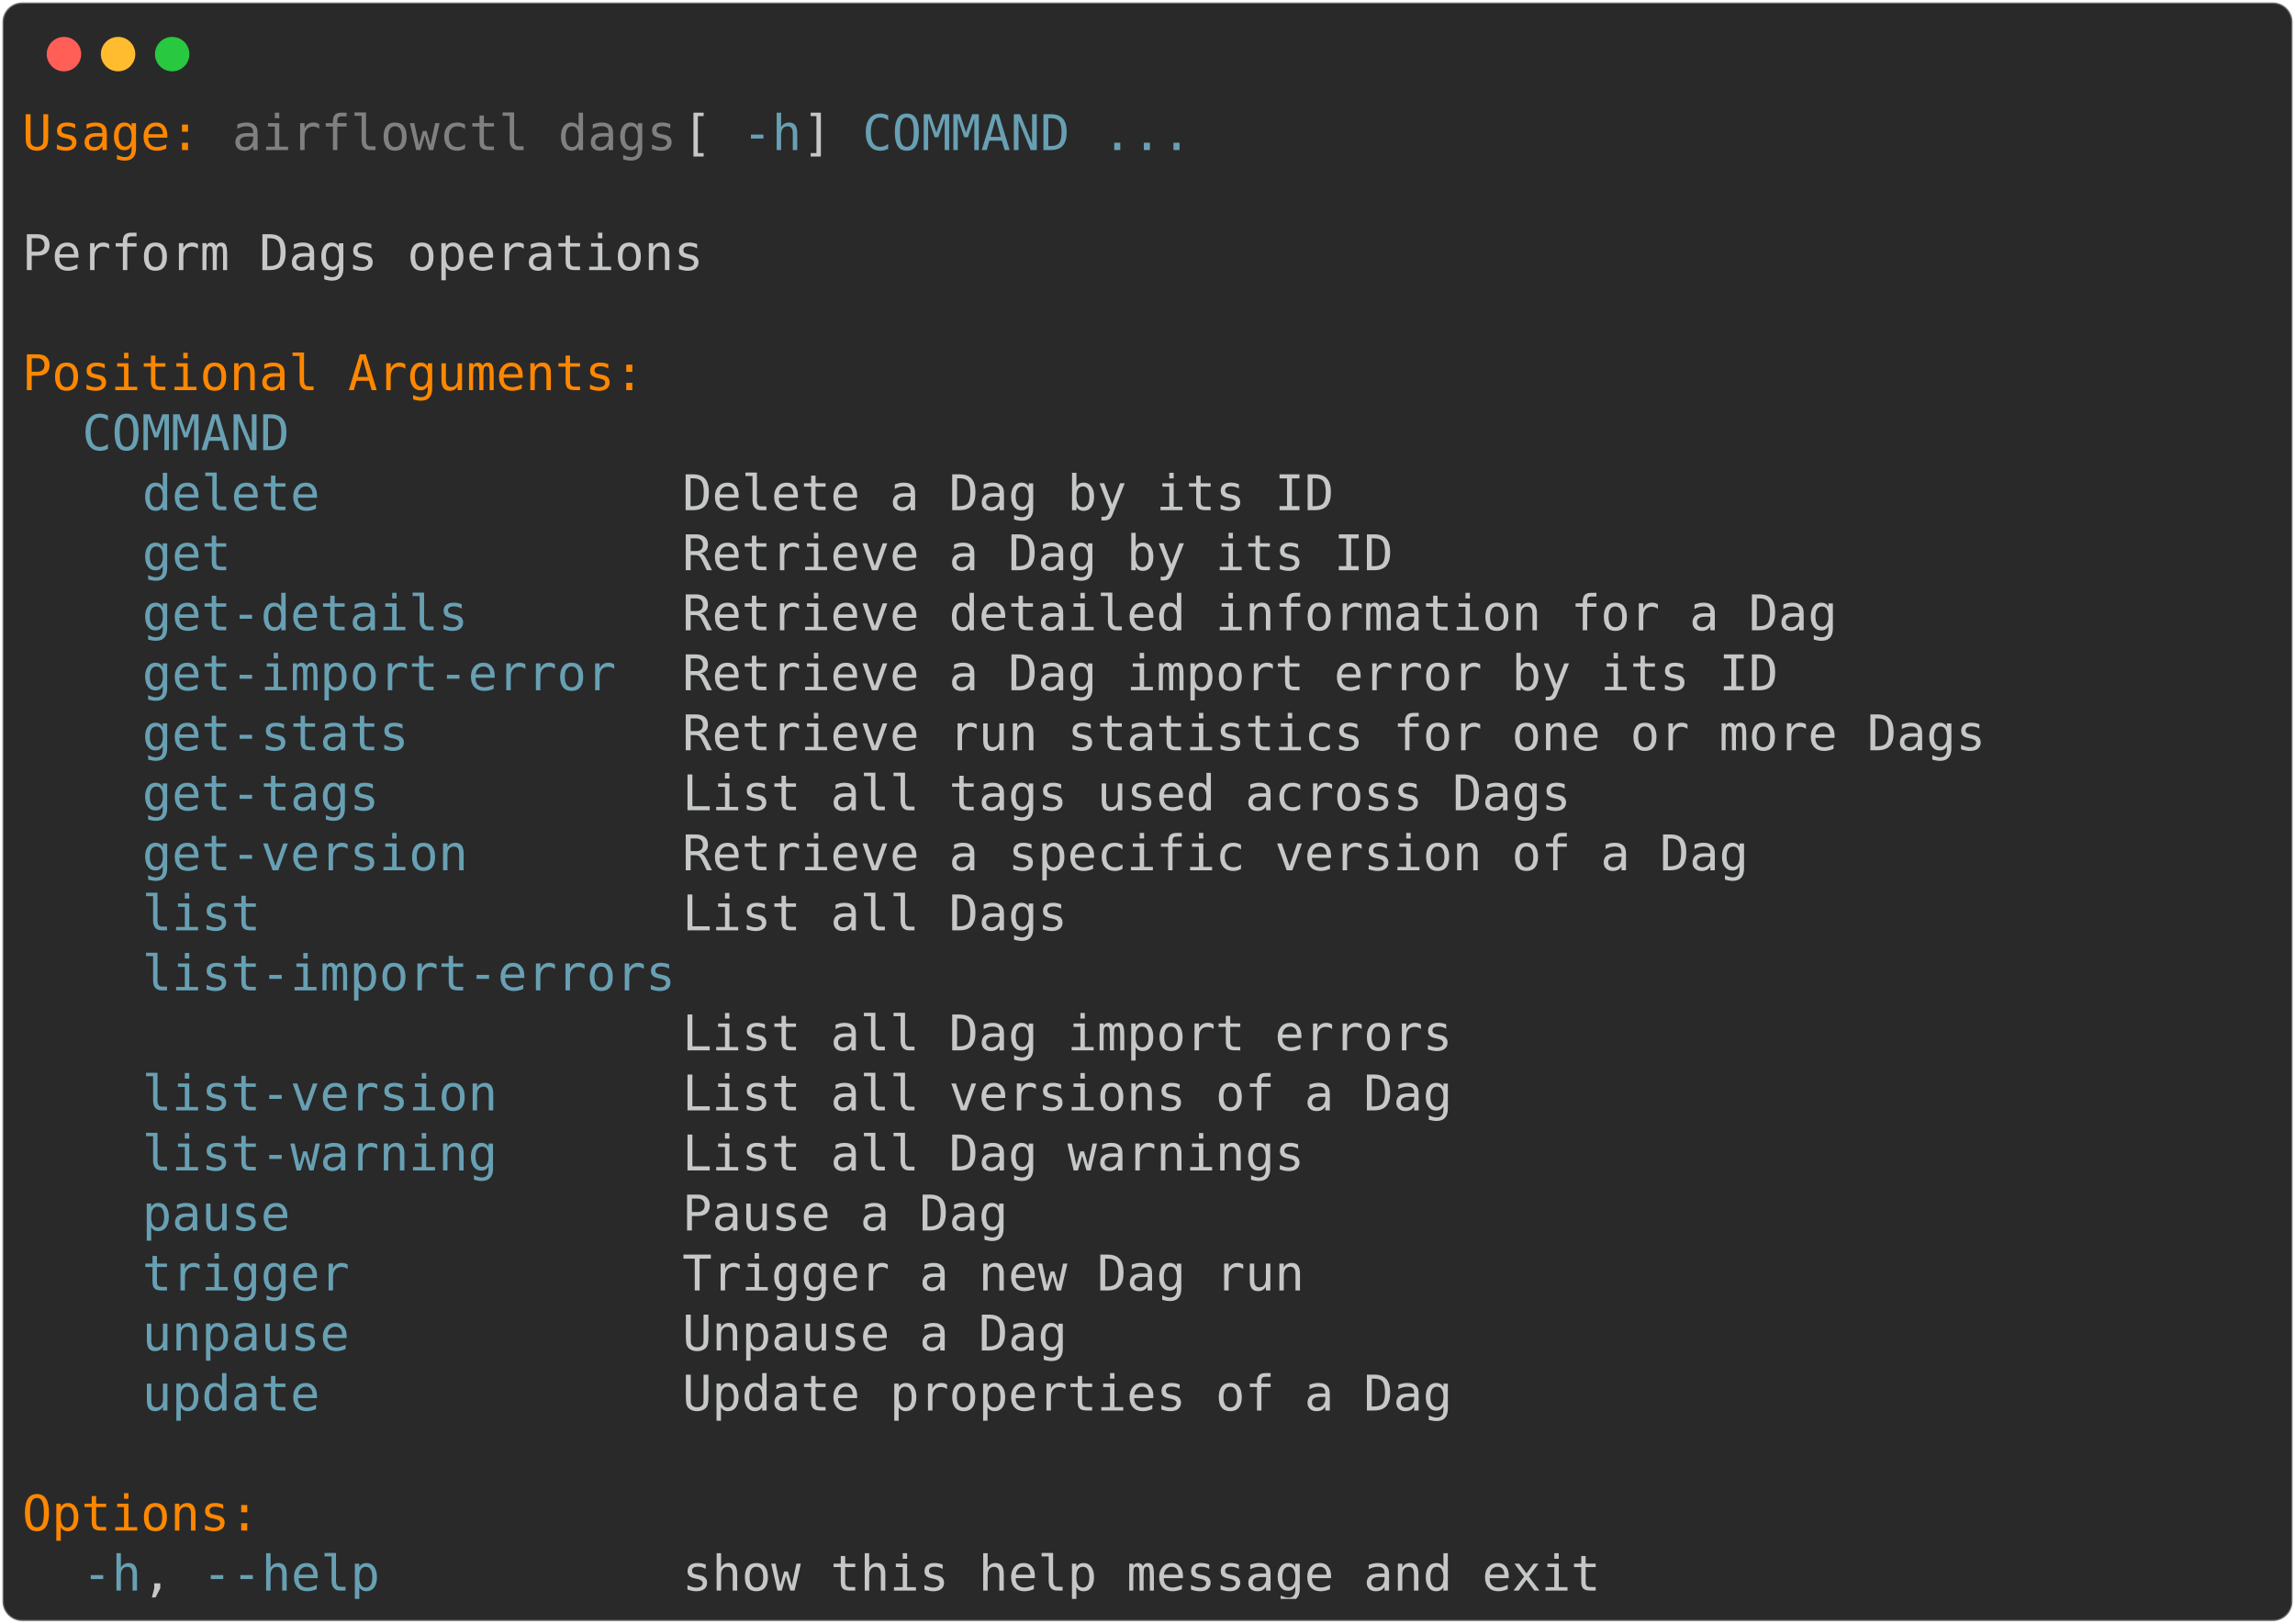
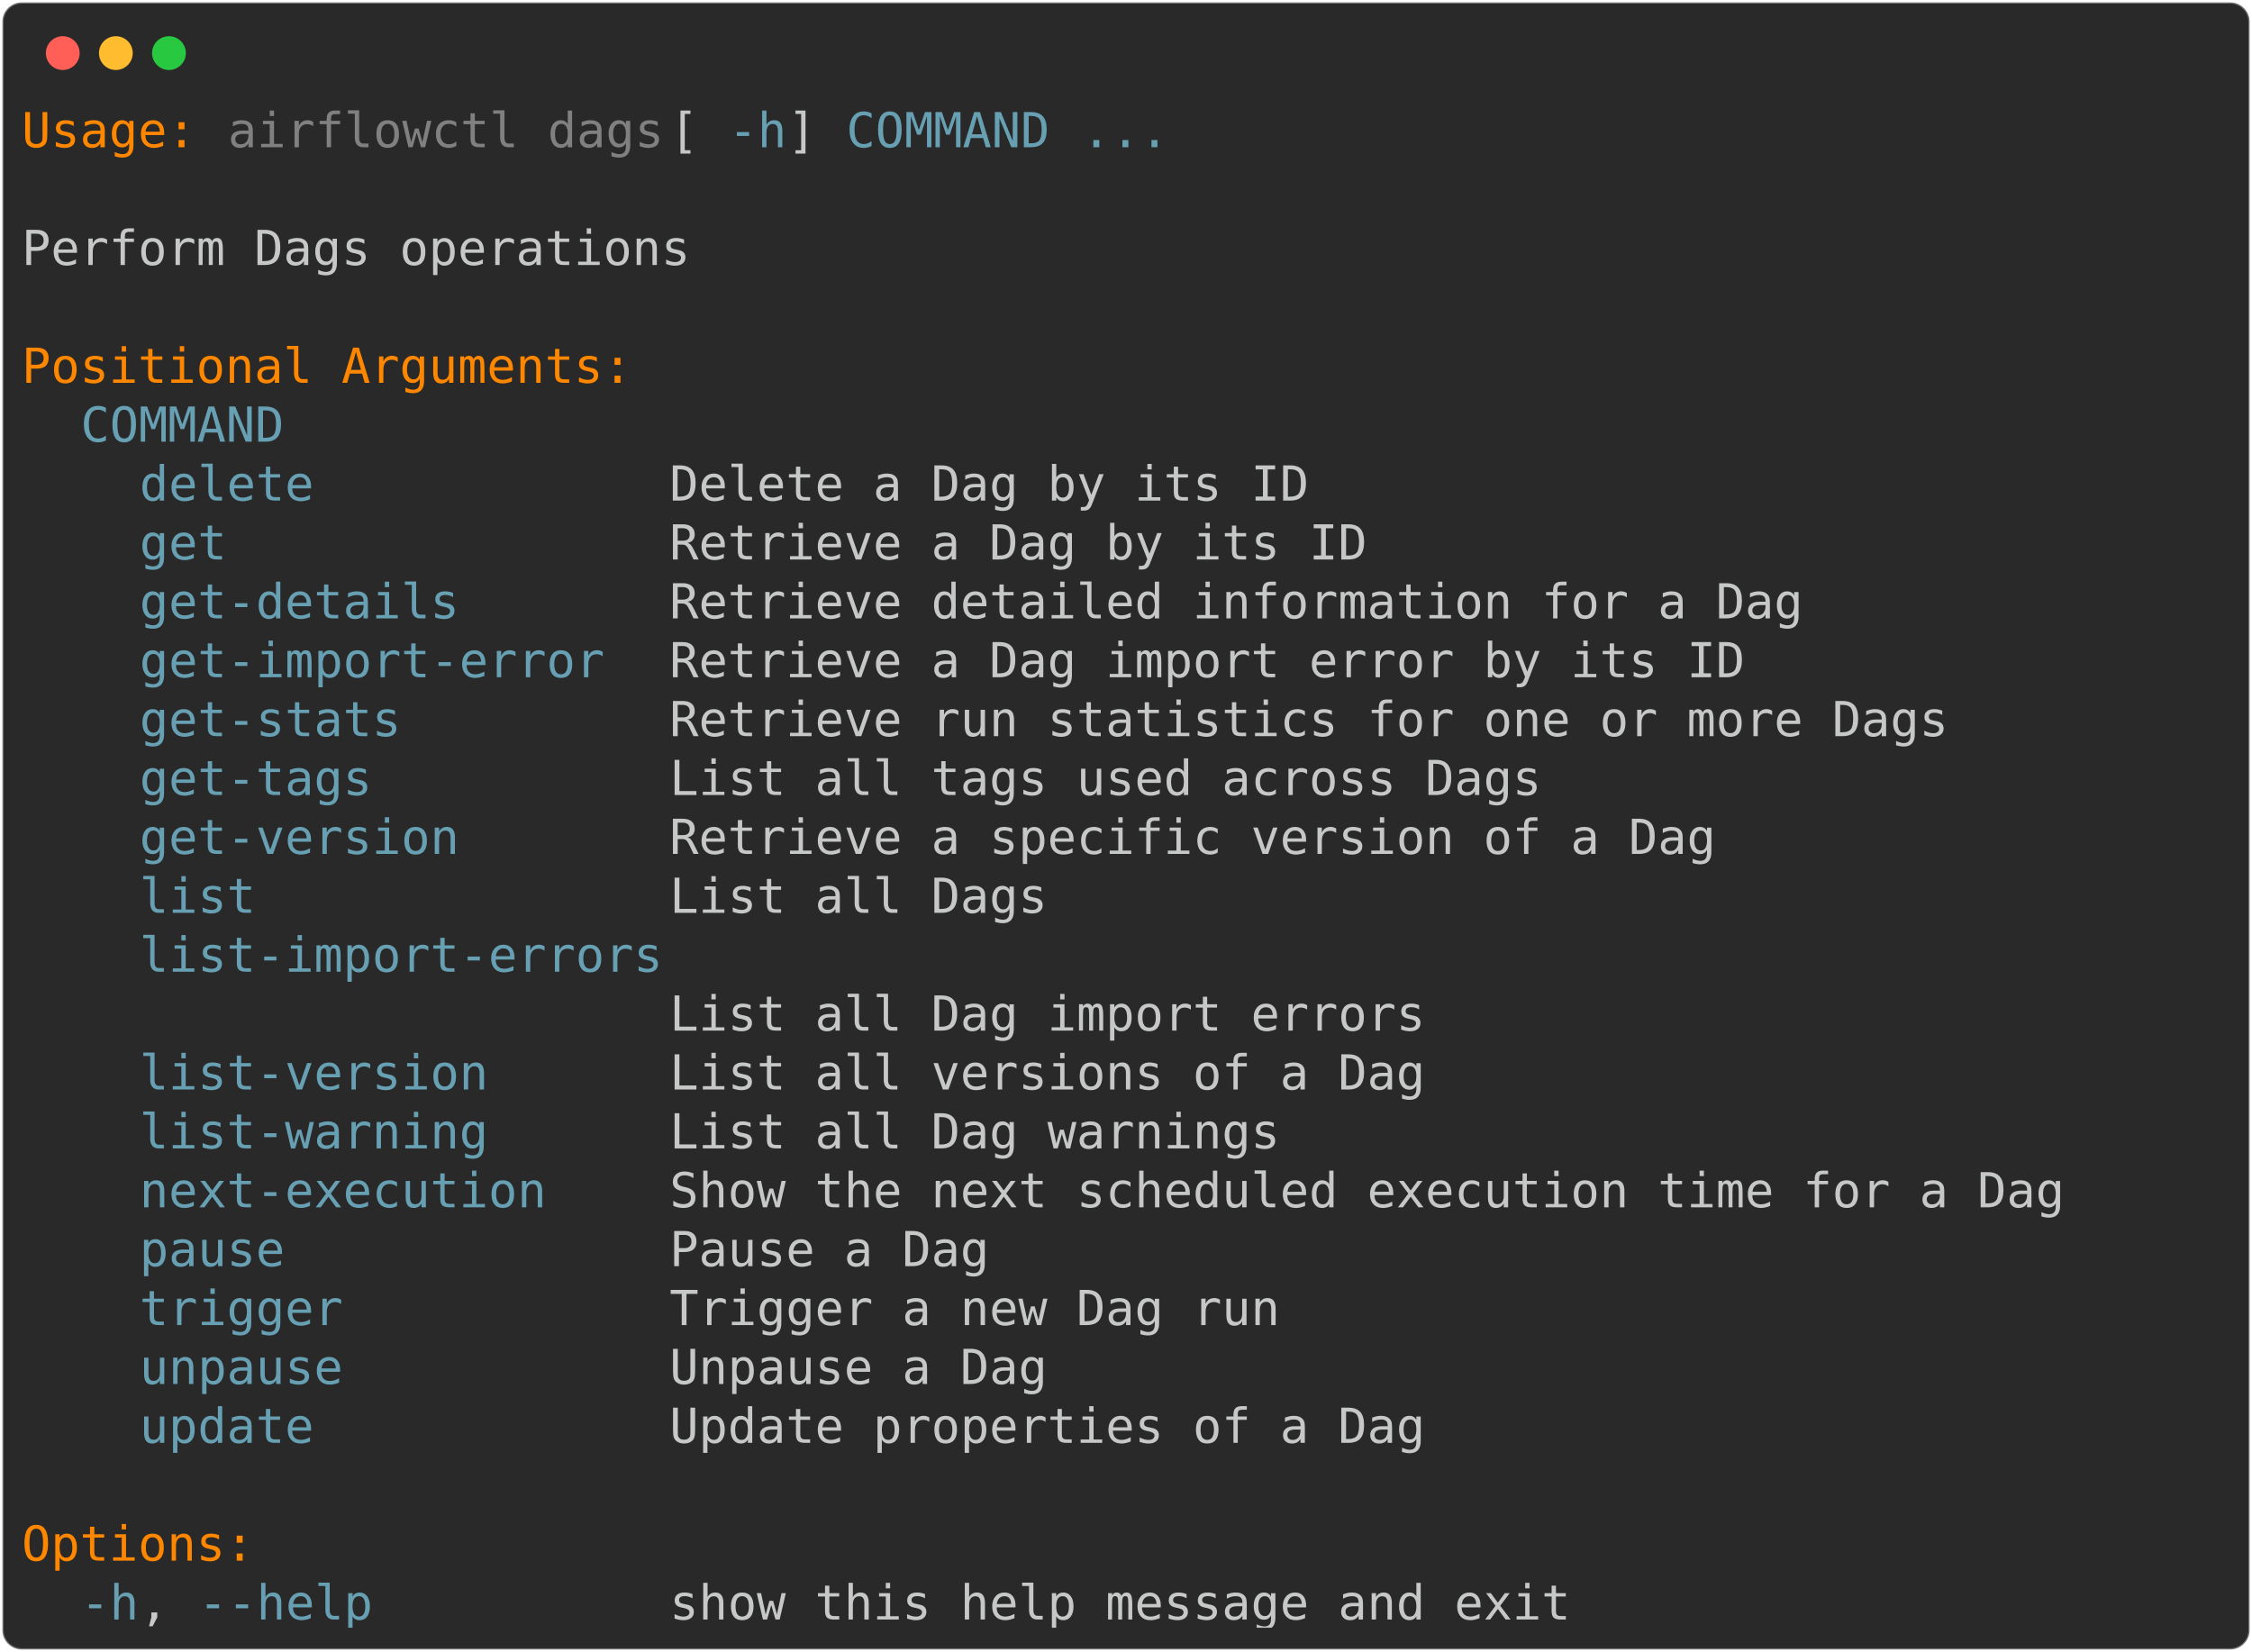
- <svg xmlns="http://www.w3.org/2000/svg" class="rich-terminal" viewBox="0 0 933 660.0">
+ <svg xmlns="http://www.w3.org/2000/svg" class="rich-terminal" viewBox="0 0 933 684.4">
  <style>

    @font-face {
        font-family: "Fira Code";
        src: local("FiraCode-Regular"),
                url("https://cdnjs.cloudflare.com/ajax/libs/firacode/6.2.0/woff2/FiraCode-Regular.woff2") format("woff2"),
                url("https://cdnjs.cloudflare.com/ajax/libs/firacode/6.2.0/woff/FiraCode-Regular.woff") format("woff");
        font-style: normal;
        font-weight: 400;
    }
    @font-face {
        font-family: "Fira Code";
        src: local("FiraCode-Bold"),
                url("https://cdnjs.cloudflare.com/ajax/libs/firacode/6.2.0/woff2/FiraCode-Bold.woff2") format("woff2"),
                url("https://cdnjs.cloudflare.com/ajax/libs/firacode/6.2.0/woff/FiraCode-Bold.woff") format("woff");
        font-style: bold;
        font-weight: 700;
    }

-     .terminal-3628713872-matrix {
+     .terminal-323819653-matrix {
        font-family: Fira Code, monospace;
        font-size: 20px;
        line-height: 24.4px;
        font-variant-east-asian: full-width;
    }

-     .terminal-3628713872-title {
+     .terminal-323819653-title {
        font-size: 18px;
        font-weight: bold;
        font-family: arial;
    }

-     .terminal-3628713872-r1 { fill: #ff8700 }
- .terminal-3628713872-r2 { fill: #c5c8c6 }
- .terminal-3628713872-r3 { fill: #808080 }
- .terminal-3628713872-r4 { fill: #68a0b3 }
+     .terminal-323819653-r1 { fill: #ff8700 }
+ .terminal-323819653-r2 { fill: #c5c8c6 }
+ .terminal-323819653-r3 { fill: #808080 }
+ .terminal-323819653-r4 { fill: #68a0b3 }
    </style>
  <defs>
-     <clipPath id="terminal-3628713872-clip-terminal">
-       <rect x="0" y="0" width="914.0" height="609.0" />
-     </clipPath>
-     <clipPath id="terminal-3628713872-line-0">
+     <clipPath id="terminal-323819653-clip-terminal">
+       <rect x="0" y="0" width="914.0" height="633.4" />
+     </clipPath>
+     <clipPath id="terminal-323819653-line-0">
      <rect x="0" y="1.5" width="915" height="24.65" />
    </clipPath>
-     <clipPath id="terminal-3628713872-line-1">
+     <clipPath id="terminal-323819653-line-1">
      <rect x="0" y="25.9" width="915" height="24.65" />
    </clipPath>
-     <clipPath id="terminal-3628713872-line-2">
+     <clipPath id="terminal-323819653-line-2">
      <rect x="0" y="50.3" width="915" height="24.65" />
    </clipPath>
-     <clipPath id="terminal-3628713872-line-3">
+     <clipPath id="terminal-323819653-line-3">
      <rect x="0" y="74.7" width="915" height="24.65" />
    </clipPath>
-     <clipPath id="terminal-3628713872-line-4">
+     <clipPath id="terminal-323819653-line-4">
      <rect x="0" y="99.1" width="915" height="24.65" />
    </clipPath>
-     <clipPath id="terminal-3628713872-line-5">
+     <clipPath id="terminal-323819653-line-5">
      <rect x="0" y="123.5" width="915" height="24.65" />
    </clipPath>
-     <clipPath id="terminal-3628713872-line-6">
+     <clipPath id="terminal-323819653-line-6">
      <rect x="0" y="147.9" width="915" height="24.65" />
    </clipPath>
-     <clipPath id="terminal-3628713872-line-7">
+     <clipPath id="terminal-323819653-line-7">
      <rect x="0" y="172.3" width="915" height="24.65" />
    </clipPath>
-     <clipPath id="terminal-3628713872-line-8">
+     <clipPath id="terminal-323819653-line-8">
      <rect x="0" y="196.7" width="915" height="24.65" />
    </clipPath>
-     <clipPath id="terminal-3628713872-line-9">
+     <clipPath id="terminal-323819653-line-9">
      <rect x="0" y="221.1" width="915" height="24.65" />
    </clipPath>
-     <clipPath id="terminal-3628713872-line-10">
+     <clipPath id="terminal-323819653-line-10">
      <rect x="0" y="245.5" width="915" height="24.65" />
    </clipPath>
-     <clipPath id="terminal-3628713872-line-11">
+     <clipPath id="terminal-323819653-line-11">
      <rect x="0" y="269.9" width="915" height="24.65" />
    </clipPath>
-     <clipPath id="terminal-3628713872-line-12">
+     <clipPath id="terminal-323819653-line-12">
      <rect x="0" y="294.3" width="915" height="24.65" />
    </clipPath>
-     <clipPath id="terminal-3628713872-line-13">
+     <clipPath id="terminal-323819653-line-13">
      <rect x="0" y="318.7" width="915" height="24.65" />
    </clipPath>
-     <clipPath id="terminal-3628713872-line-14">
+     <clipPath id="terminal-323819653-line-14">
      <rect x="0" y="343.1" width="915" height="24.65" />
    </clipPath>
-     <clipPath id="terminal-3628713872-line-15">
+     <clipPath id="terminal-323819653-line-15">
      <rect x="0" y="367.5" width="915" height="24.65" />
    </clipPath>
-     <clipPath id="terminal-3628713872-line-16">
+     <clipPath id="terminal-323819653-line-16">
      <rect x="0" y="391.9" width="915" height="24.65" />
    </clipPath>
-     <clipPath id="terminal-3628713872-line-17">
+     <clipPath id="terminal-323819653-line-17">
      <rect x="0" y="416.3" width="915" height="24.65" />
    </clipPath>
-     <clipPath id="terminal-3628713872-line-18">
+     <clipPath id="terminal-323819653-line-18">
      <rect x="0" y="440.7" width="915" height="24.65" />
    </clipPath>
-     <clipPath id="terminal-3628713872-line-19">
+     <clipPath id="terminal-323819653-line-19">
      <rect x="0" y="465.1" width="915" height="24.65" />
    </clipPath>
-     <clipPath id="terminal-3628713872-line-20">
+     <clipPath id="terminal-323819653-line-20">
      <rect x="0" y="489.5" width="915" height="24.65" />
    </clipPath>
-     <clipPath id="terminal-3628713872-line-21">
+     <clipPath id="terminal-323819653-line-21">
      <rect x="0" y="513.9" width="915" height="24.65" />
    </clipPath>
-     <clipPath id="terminal-3628713872-line-22">
+     <clipPath id="terminal-323819653-line-22">
      <rect x="0" y="538.3" width="915" height="24.65" />
    </clipPath>
-     <clipPath id="terminal-3628713872-line-23">
+     <clipPath id="terminal-323819653-line-23">
      <rect x="0" y="562.7" width="915" height="24.65" />
    </clipPath>
+     <clipPath id="terminal-323819653-line-24">
+       <rect x="0" y="587.1" width="915" height="24.65" />
+     </clipPath>
  </defs>
-   <rect fill="#292929" stroke="rgba(255,255,255,0.35)" stroke-width="1" x="1" y="1" width="931" height="658" rx="8" />
+   <rect fill="#292929" stroke="rgba(255,255,255,0.35)" stroke-width="1" x="1" y="1" width="931" height="682.4" rx="8" />
  <g transform="translate(26,22)">
    <circle cx="0" cy="0" r="7" fill="#ff5f57" />
    <circle cx="22" cy="0" r="7" fill="#febc2e" />
    <circle cx="44" cy="0" r="7" fill="#28c840" />
  </g>
-   <g transform="translate(9, 41)" clip-path="url(#terminal-3628713872-clip-terminal)">
-     <g class="terminal-3628713872-matrix">
-       <text class="terminal-3628713872-r1" x="0" y="20" textLength="73.2" clip-path="url(#terminal-3628713872-line-0)">Usage:</text>
-       <text class="terminal-3628713872-r3" x="85.4" y="20" textLength="183" clip-path="url(#terminal-3628713872-line-0)">airflowctl dags</text>
-       <text class="terminal-3628713872-r2" x="268.4" y="20" textLength="24.4" clip-path="url(#terminal-3628713872-line-0)"> [</text>
-       <text class="terminal-3628713872-r4" x="292.8" y="20" textLength="24.4" clip-path="url(#terminal-3628713872-line-0)">-h</text>
-       <text class="terminal-3628713872-r2" x="317.2" y="20" textLength="24.4" clip-path="url(#terminal-3628713872-line-0)">] </text>
-       <text class="terminal-3628713872-r4" x="341.6" y="20" textLength="85.4" clip-path="url(#terminal-3628713872-line-0)">COMMAND</text>
-       <text class="terminal-3628713872-r4" x="439.2" y="20" textLength="36.6" clip-path="url(#terminal-3628713872-line-0)">...</text>
-       <text class="terminal-3628713872-r2" x="915" y="20" textLength="12.2" clip-path="url(#terminal-3628713872-line-0)">
- </text>
-       <text class="terminal-3628713872-r2" x="915" y="44.4" textLength="12.2" clip-path="url(#terminal-3628713872-line-1)">
- </text>
-       <text class="terminal-3628713872-r2" x="0" y="68.8" textLength="280.6" clip-path="url(#terminal-3628713872-line-2)">Perform Dags operations</text>
-       <text class="terminal-3628713872-r2" x="915" y="68.8" textLength="12.2" clip-path="url(#terminal-3628713872-line-2)">
- </text>
-       <text class="terminal-3628713872-r2" x="915" y="93.2" textLength="12.2" clip-path="url(#terminal-3628713872-line-3)">
- </text>
-       <text class="terminal-3628713872-r1" x="0" y="117.6" textLength="256.2" clip-path="url(#terminal-3628713872-line-4)">Positional Arguments:</text>
-       <text class="terminal-3628713872-r2" x="915" y="117.6" textLength="12.2" clip-path="url(#terminal-3628713872-line-4)">
- </text>
-       <text class="terminal-3628713872-r4" x="24.4" y="142" textLength="85.4" clip-path="url(#terminal-3628713872-line-5)">COMMAND</text>
-       <text class="terminal-3628713872-r2" x="915" y="142" textLength="12.2" clip-path="url(#terminal-3628713872-line-5)">
- </text>
-       <text class="terminal-3628713872-r4" x="48.8" y="166.4" textLength="73.2" clip-path="url(#terminal-3628713872-line-6)">delete</text>
-       <text class="terminal-3628713872-r2" x="268.4" y="166.4" textLength="268.4" clip-path="url(#terminal-3628713872-line-6)">Delete a Dag by its ID</text>
-       <text class="terminal-3628713872-r2" x="915" y="166.4" textLength="12.2" clip-path="url(#terminal-3628713872-line-6)">
- </text>
-       <text class="terminal-3628713872-r4" x="48.8" y="190.8" textLength="36.6" clip-path="url(#terminal-3628713872-line-7)">get</text>
-       <text class="terminal-3628713872-r2" x="268.4" y="190.8" textLength="292.8" clip-path="url(#terminal-3628713872-line-7)">Retrieve a Dag by its ID</text>
-       <text class="terminal-3628713872-r2" x="915" y="190.8" textLength="12.2" clip-path="url(#terminal-3628713872-line-7)">
- </text>
-       <text class="terminal-3628713872-r4" x="48.8" y="215.2" textLength="134.2" clip-path="url(#terminal-3628713872-line-8)">get-details</text>
-       <text class="terminal-3628713872-r2" x="268.4" y="215.2" textLength="475.8" clip-path="url(#terminal-3628713872-line-8)">Retrieve detailed information for a Dag</text>
-       <text class="terminal-3628713872-r2" x="915" y="215.2" textLength="12.2" clip-path="url(#terminal-3628713872-line-8)">
- </text>
-       <text class="terminal-3628713872-r4" x="48.8" y="239.6" textLength="195.2" clip-path="url(#terminal-3628713872-line-9)">get-import-error</text>
-       <text class="terminal-3628713872-r2" x="268.4" y="239.6" textLength="451.4" clip-path="url(#terminal-3628713872-line-9)">Retrieve a Dag import error by its ID</text>
-       <text class="terminal-3628713872-r2" x="915" y="239.6" textLength="12.2" clip-path="url(#terminal-3628713872-line-9)">
- </text>
-       <text class="terminal-3628713872-r4" x="48.8" y="264" textLength="109.8" clip-path="url(#terminal-3628713872-line-10)">get-stats</text>
-       <text class="terminal-3628713872-r2" x="268.4" y="264" textLength="536.8" clip-path="url(#terminal-3628713872-line-10)">Retrieve run statistics for one or more Dags</text>
-       <text class="terminal-3628713872-r2" x="915" y="264" textLength="12.2" clip-path="url(#terminal-3628713872-line-10)">
- </text>
-       <text class="terminal-3628713872-r4" x="48.8" y="288.4" textLength="97.6" clip-path="url(#terminal-3628713872-line-11)">get-tags</text>
-       <text class="terminal-3628713872-r2" x="268.4" y="288.4" textLength="366" clip-path="url(#terminal-3628713872-line-11)">List all tags used across Dags</text>
-       <text class="terminal-3628713872-r2" x="915" y="288.4" textLength="12.2" clip-path="url(#terminal-3628713872-line-11)">
- </text>
-       <text class="terminal-3628713872-r4" x="48.8" y="312.8" textLength="134.2" clip-path="url(#terminal-3628713872-line-12)">get-version</text>
-       <text class="terminal-3628713872-r2" x="268.4" y="312.8" textLength="439.2" clip-path="url(#terminal-3628713872-line-12)">Retrieve a specific version of a Dag</text>
-       <text class="terminal-3628713872-r2" x="915" y="312.8" textLength="12.2" clip-path="url(#terminal-3628713872-line-12)">
- </text>
-       <text class="terminal-3628713872-r4" x="48.8" y="337.2" textLength="48.8" clip-path="url(#terminal-3628713872-line-13)">list</text>
-       <text class="terminal-3628713872-r2" x="268.4" y="337.2" textLength="158.6" clip-path="url(#terminal-3628713872-line-13)">List all Dags</text>
-       <text class="terminal-3628713872-r2" x="915" y="337.2" textLength="12.2" clip-path="url(#terminal-3628713872-line-13)">
- </text>
-       <text class="terminal-3628713872-r4" x="48.8" y="361.6" textLength="219.6" clip-path="url(#terminal-3628713872-line-14)">list-import-errors</text>
-       <text class="terminal-3628713872-r2" x="915" y="361.6" textLength="12.2" clip-path="url(#terminal-3628713872-line-14)">
- </text>
-       <text class="terminal-3628713872-r2" x="268.4" y="386" textLength="317.2" clip-path="url(#terminal-3628713872-line-15)">List all Dag import errors</text>
-       <text class="terminal-3628713872-r2" x="915" y="386" textLength="12.2" clip-path="url(#terminal-3628713872-line-15)">
- </text>
-       <text class="terminal-3628713872-r4" x="48.8" y="410.4" textLength="146.4" clip-path="url(#terminal-3628713872-line-16)">list-version</text>
-       <text class="terminal-3628713872-r2" x="268.4" y="410.4" textLength="317.2" clip-path="url(#terminal-3628713872-line-16)">List all versions of a Dag</text>
-       <text class="terminal-3628713872-r2" x="915" y="410.4" textLength="12.2" clip-path="url(#terminal-3628713872-line-16)">
- </text>
-       <text class="terminal-3628713872-r4" x="48.8" y="434.8" textLength="146.4" clip-path="url(#terminal-3628713872-line-17)">list-warning</text>
-       <text class="terminal-3628713872-r2" x="268.4" y="434.8" textLength="256.2" clip-path="url(#terminal-3628713872-line-17)">List all Dag warnings</text>
-       <text class="terminal-3628713872-r2" x="915" y="434.8" textLength="12.2" clip-path="url(#terminal-3628713872-line-17)">
- </text>
-       <text class="terminal-3628713872-r4" x="48.8" y="459.2" textLength="61" clip-path="url(#terminal-3628713872-line-18)">pause</text>
-       <text class="terminal-3628713872-r2" x="268.4" y="459.2" textLength="134.2" clip-path="url(#terminal-3628713872-line-18)">Pause a Dag</text>
-       <text class="terminal-3628713872-r2" x="915" y="459.2" textLength="12.2" clip-path="url(#terminal-3628713872-line-18)">
- </text>
-       <text class="terminal-3628713872-r4" x="48.8" y="483.6" textLength="85.4" clip-path="url(#terminal-3628713872-line-19)">trigger</text>
-       <text class="terminal-3628713872-r2" x="268.4" y="483.6" textLength="256.2" clip-path="url(#terminal-3628713872-line-19)">Trigger a new Dag run</text>
-       <text class="terminal-3628713872-r2" x="915" y="483.6" textLength="12.2" clip-path="url(#terminal-3628713872-line-19)">
- </text>
-       <text class="terminal-3628713872-r4" x="48.8" y="508" textLength="85.4" clip-path="url(#terminal-3628713872-line-20)">unpause</text>
-       <text class="terminal-3628713872-r2" x="268.4" y="508" textLength="158.6" clip-path="url(#terminal-3628713872-line-20)">Unpause a Dag</text>
-       <text class="terminal-3628713872-r2" x="915" y="508" textLength="12.2" clip-path="url(#terminal-3628713872-line-20)">
- </text>
-       <text class="terminal-3628713872-r4" x="48.8" y="532.4" textLength="73.2" clip-path="url(#terminal-3628713872-line-21)">update</text>
-       <text class="terminal-3628713872-r2" x="268.4" y="532.4" textLength="317.2" clip-path="url(#terminal-3628713872-line-21)">Update properties of a Dag</text>
-       <text class="terminal-3628713872-r2" x="915" y="532.4" textLength="12.2" clip-path="url(#terminal-3628713872-line-21)">
- </text>
-       <text class="terminal-3628713872-r2" x="915" y="556.8" textLength="12.2" clip-path="url(#terminal-3628713872-line-22)">
- </text>
-       <text class="terminal-3628713872-r1" x="0" y="581.2" textLength="97.6" clip-path="url(#terminal-3628713872-line-23)">Options:</text>
-       <text class="terminal-3628713872-r2" x="915" y="581.2" textLength="12.2" clip-path="url(#terminal-3628713872-line-23)">
- </text>
-       <text class="terminal-3628713872-r4" x="24.4" y="605.6" textLength="24.4" clip-path="url(#terminal-3628713872-line-24)">-h</text>
-       <text class="terminal-3628713872-r2" x="48.8" y="605.6" textLength="24.4" clip-path="url(#terminal-3628713872-line-24)">, </text>
-       <text class="terminal-3628713872-r4" x="73.2" y="605.6" textLength="73.2" clip-path="url(#terminal-3628713872-line-24)">--help</text>
-       <text class="terminal-3628713872-r2" x="268.4" y="605.6" textLength="378.2" clip-path="url(#terminal-3628713872-line-24)">show this help message and exit</text>
-       <text class="terminal-3628713872-r2" x="915" y="605.6" textLength="12.2" clip-path="url(#terminal-3628713872-line-24)">
+   <g transform="translate(9, 41)" clip-path="url(#terminal-323819653-clip-terminal)">
+     <g class="terminal-323819653-matrix">
+       <text class="terminal-323819653-r1" x="0" y="20" textLength="73.2" clip-path="url(#terminal-323819653-line-0)">Usage:</text>
+       <text class="terminal-323819653-r3" x="85.4" y="20" textLength="183" clip-path="url(#terminal-323819653-line-0)">airflowctl dags</text>
+       <text class="terminal-323819653-r2" x="268.4" y="20" textLength="24.4" clip-path="url(#terminal-323819653-line-0)"> [</text>
+       <text class="terminal-323819653-r4" x="292.8" y="20" textLength="24.4" clip-path="url(#terminal-323819653-line-0)">-h</text>
+       <text class="terminal-323819653-r2" x="317.2" y="20" textLength="24.4" clip-path="url(#terminal-323819653-line-0)">] </text>
+       <text class="terminal-323819653-r4" x="341.6" y="20" textLength="85.4" clip-path="url(#terminal-323819653-line-0)">COMMAND</text>
+       <text class="terminal-323819653-r4" x="439.2" y="20" textLength="36.6" clip-path="url(#terminal-323819653-line-0)">...</text>
+       <text class="terminal-323819653-r2" x="915" y="20" textLength="12.2" clip-path="url(#terminal-323819653-line-0)">
+ </text>
+       <text class="terminal-323819653-r2" x="915" y="44.4" textLength="12.2" clip-path="url(#terminal-323819653-line-1)">
+ </text>
+       <text class="terminal-323819653-r2" x="0" y="68.8" textLength="280.6" clip-path="url(#terminal-323819653-line-2)">Perform Dags operations</text>
+       <text class="terminal-323819653-r2" x="915" y="68.8" textLength="12.2" clip-path="url(#terminal-323819653-line-2)">
+ </text>
+       <text class="terminal-323819653-r2" x="915" y="93.2" textLength="12.2" clip-path="url(#terminal-323819653-line-3)">
+ </text>
+       <text class="terminal-323819653-r1" x="0" y="117.6" textLength="256.2" clip-path="url(#terminal-323819653-line-4)">Positional Arguments:</text>
+       <text class="terminal-323819653-r2" x="915" y="117.6" textLength="12.2" clip-path="url(#terminal-323819653-line-4)">
+ </text>
+       <text class="terminal-323819653-r4" x="24.4" y="142" textLength="85.4" clip-path="url(#terminal-323819653-line-5)">COMMAND</text>
+       <text class="terminal-323819653-r2" x="915" y="142" textLength="12.2" clip-path="url(#terminal-323819653-line-5)">
+ </text>
+       <text class="terminal-323819653-r4" x="48.8" y="166.4" textLength="73.2" clip-path="url(#terminal-323819653-line-6)">delete</text>
+       <text class="terminal-323819653-r2" x="268.4" y="166.4" textLength="268.4" clip-path="url(#terminal-323819653-line-6)">Delete a Dag by its ID</text>
+       <text class="terminal-323819653-r2" x="915" y="166.4" textLength="12.2" clip-path="url(#terminal-323819653-line-6)">
+ </text>
+       <text class="terminal-323819653-r4" x="48.8" y="190.8" textLength="36.6" clip-path="url(#terminal-323819653-line-7)">get</text>
+       <text class="terminal-323819653-r2" x="268.4" y="190.8" textLength="292.8" clip-path="url(#terminal-323819653-line-7)">Retrieve a Dag by its ID</text>
+       <text class="terminal-323819653-r2" x="915" y="190.8" textLength="12.2" clip-path="url(#terminal-323819653-line-7)">
+ </text>
+       <text class="terminal-323819653-r4" x="48.8" y="215.2" textLength="134.2" clip-path="url(#terminal-323819653-line-8)">get-details</text>
+       <text class="terminal-323819653-r2" x="268.4" y="215.2" textLength="475.8" clip-path="url(#terminal-323819653-line-8)">Retrieve detailed information for a Dag</text>
+       <text class="terminal-323819653-r2" x="915" y="215.2" textLength="12.2" clip-path="url(#terminal-323819653-line-8)">
+ </text>
+       <text class="terminal-323819653-r4" x="48.8" y="239.6" textLength="195.2" clip-path="url(#terminal-323819653-line-9)">get-import-error</text>
+       <text class="terminal-323819653-r2" x="268.4" y="239.6" textLength="451.4" clip-path="url(#terminal-323819653-line-9)">Retrieve a Dag import error by its ID</text>
+       <text class="terminal-323819653-r2" x="915" y="239.6" textLength="12.2" clip-path="url(#terminal-323819653-line-9)">
+ </text>
+       <text class="terminal-323819653-r4" x="48.8" y="264" textLength="109.8" clip-path="url(#terminal-323819653-line-10)">get-stats</text>
+       <text class="terminal-323819653-r2" x="268.4" y="264" textLength="536.8" clip-path="url(#terminal-323819653-line-10)">Retrieve run statistics for one or more Dags</text>
+       <text class="terminal-323819653-r2" x="915" y="264" textLength="12.2" clip-path="url(#terminal-323819653-line-10)">
+ </text>
+       <text class="terminal-323819653-r4" x="48.8" y="288.4" textLength="97.6" clip-path="url(#terminal-323819653-line-11)">get-tags</text>
+       <text class="terminal-323819653-r2" x="268.4" y="288.4" textLength="366" clip-path="url(#terminal-323819653-line-11)">List all tags used across Dags</text>
+       <text class="terminal-323819653-r2" x="915" y="288.4" textLength="12.2" clip-path="url(#terminal-323819653-line-11)">
+ </text>
+       <text class="terminal-323819653-r4" x="48.8" y="312.8" textLength="134.2" clip-path="url(#terminal-323819653-line-12)">get-version</text>
+       <text class="terminal-323819653-r2" x="268.4" y="312.8" textLength="439.2" clip-path="url(#terminal-323819653-line-12)">Retrieve a specific version of a Dag</text>
+       <text class="terminal-323819653-r2" x="915" y="312.8" textLength="12.2" clip-path="url(#terminal-323819653-line-12)">
+ </text>
+       <text class="terminal-323819653-r4" x="48.8" y="337.2" textLength="48.8" clip-path="url(#terminal-323819653-line-13)">list</text>
+       <text class="terminal-323819653-r2" x="268.4" y="337.2" textLength="158.6" clip-path="url(#terminal-323819653-line-13)">List all Dags</text>
+       <text class="terminal-323819653-r2" x="915" y="337.2" textLength="12.2" clip-path="url(#terminal-323819653-line-13)">
+ </text>
+       <text class="terminal-323819653-r4" x="48.8" y="361.6" textLength="219.6" clip-path="url(#terminal-323819653-line-14)">list-import-errors</text>
+       <text class="terminal-323819653-r2" x="915" y="361.6" textLength="12.2" clip-path="url(#terminal-323819653-line-14)">
+ </text>
+       <text class="terminal-323819653-r2" x="268.4" y="386" textLength="317.2" clip-path="url(#terminal-323819653-line-15)">List all Dag import errors</text>
+       <text class="terminal-323819653-r2" x="915" y="386" textLength="12.2" clip-path="url(#terminal-323819653-line-15)">
+ </text>
+       <text class="terminal-323819653-r4" x="48.8" y="410.4" textLength="146.4" clip-path="url(#terminal-323819653-line-16)">list-version</text>
+       <text class="terminal-323819653-r2" x="268.4" y="410.4" textLength="317.2" clip-path="url(#terminal-323819653-line-16)">List all versions of a Dag</text>
+       <text class="terminal-323819653-r2" x="915" y="410.4" textLength="12.2" clip-path="url(#terminal-323819653-line-16)">
+ </text>
+       <text class="terminal-323819653-r4" x="48.8" y="434.8" textLength="146.4" clip-path="url(#terminal-323819653-line-17)">list-warning</text>
+       <text class="terminal-323819653-r2" x="268.4" y="434.8" textLength="256.2" clip-path="url(#terminal-323819653-line-17)">List all Dag warnings</text>
+       <text class="terminal-323819653-r2" x="915" y="434.8" textLength="12.2" clip-path="url(#terminal-323819653-line-17)">
+ </text>
+       <text class="terminal-323819653-r4" x="48.8" y="459.2" textLength="170.8" clip-path="url(#terminal-323819653-line-18)">next-execution</text>
+       <text class="terminal-323819653-r2" x="268.4" y="459.2" textLength="585.6" clip-path="url(#terminal-323819653-line-18)">Show the next scheduled execution time for a Dag</text>
+       <text class="terminal-323819653-r2" x="915" y="459.2" textLength="12.2" clip-path="url(#terminal-323819653-line-18)">
+ </text>
+       <text class="terminal-323819653-r4" x="48.8" y="483.6" textLength="61" clip-path="url(#terminal-323819653-line-19)">pause</text>
+       <text class="terminal-323819653-r2" x="268.4" y="483.6" textLength="134.2" clip-path="url(#terminal-323819653-line-19)">Pause a Dag</text>
+       <text class="terminal-323819653-r2" x="915" y="483.6" textLength="12.2" clip-path="url(#terminal-323819653-line-19)">
+ </text>
+       <text class="terminal-323819653-r4" x="48.8" y="508" textLength="85.4" clip-path="url(#terminal-323819653-line-20)">trigger</text>
+       <text class="terminal-323819653-r2" x="268.4" y="508" textLength="256.2" clip-path="url(#terminal-323819653-line-20)">Trigger a new Dag run</text>
+       <text class="terminal-323819653-r2" x="915" y="508" textLength="12.2" clip-path="url(#terminal-323819653-line-20)">
+ </text>
+       <text class="terminal-323819653-r4" x="48.8" y="532.4" textLength="85.4" clip-path="url(#terminal-323819653-line-21)">unpause</text>
+       <text class="terminal-323819653-r2" x="268.4" y="532.4" textLength="158.6" clip-path="url(#terminal-323819653-line-21)">Unpause a Dag</text>
+       <text class="terminal-323819653-r2" x="915" y="532.4" textLength="12.2" clip-path="url(#terminal-323819653-line-21)">
+ </text>
+       <text class="terminal-323819653-r4" x="48.8" y="556.8" textLength="73.2" clip-path="url(#terminal-323819653-line-22)">update</text>
+       <text class="terminal-323819653-r2" x="268.4" y="556.8" textLength="317.2" clip-path="url(#terminal-323819653-line-22)">Update properties of a Dag</text>
+       <text class="terminal-323819653-r2" x="915" y="556.8" textLength="12.2" clip-path="url(#terminal-323819653-line-22)">
+ </text>
+       <text class="terminal-323819653-r2" x="915" y="581.2" textLength="12.2" clip-path="url(#terminal-323819653-line-23)">
+ </text>
+       <text class="terminal-323819653-r1" x="0" y="605.6" textLength="97.6" clip-path="url(#terminal-323819653-line-24)">Options:</text>
+       <text class="terminal-323819653-r2" x="915" y="605.6" textLength="12.2" clip-path="url(#terminal-323819653-line-24)">
+ </text>
+       <text class="terminal-323819653-r4" x="24.4" y="630" textLength="24.4" clip-path="url(#terminal-323819653-line-25)">-h</text>
+       <text class="terminal-323819653-r2" x="48.8" y="630" textLength="24.4" clip-path="url(#terminal-323819653-line-25)">, </text>
+       <text class="terminal-323819653-r4" x="73.2" y="630" textLength="73.2" clip-path="url(#terminal-323819653-line-25)">--help</text>
+       <text class="terminal-323819653-r2" x="268.4" y="630" textLength="378.2" clip-path="url(#terminal-323819653-line-25)">show this help message and exit</text>
+       <text class="terminal-323819653-r2" x="915" y="630" textLength="12.2" clip-path="url(#terminal-323819653-line-25)">
</text>
    </g>
  </g>
</svg>
